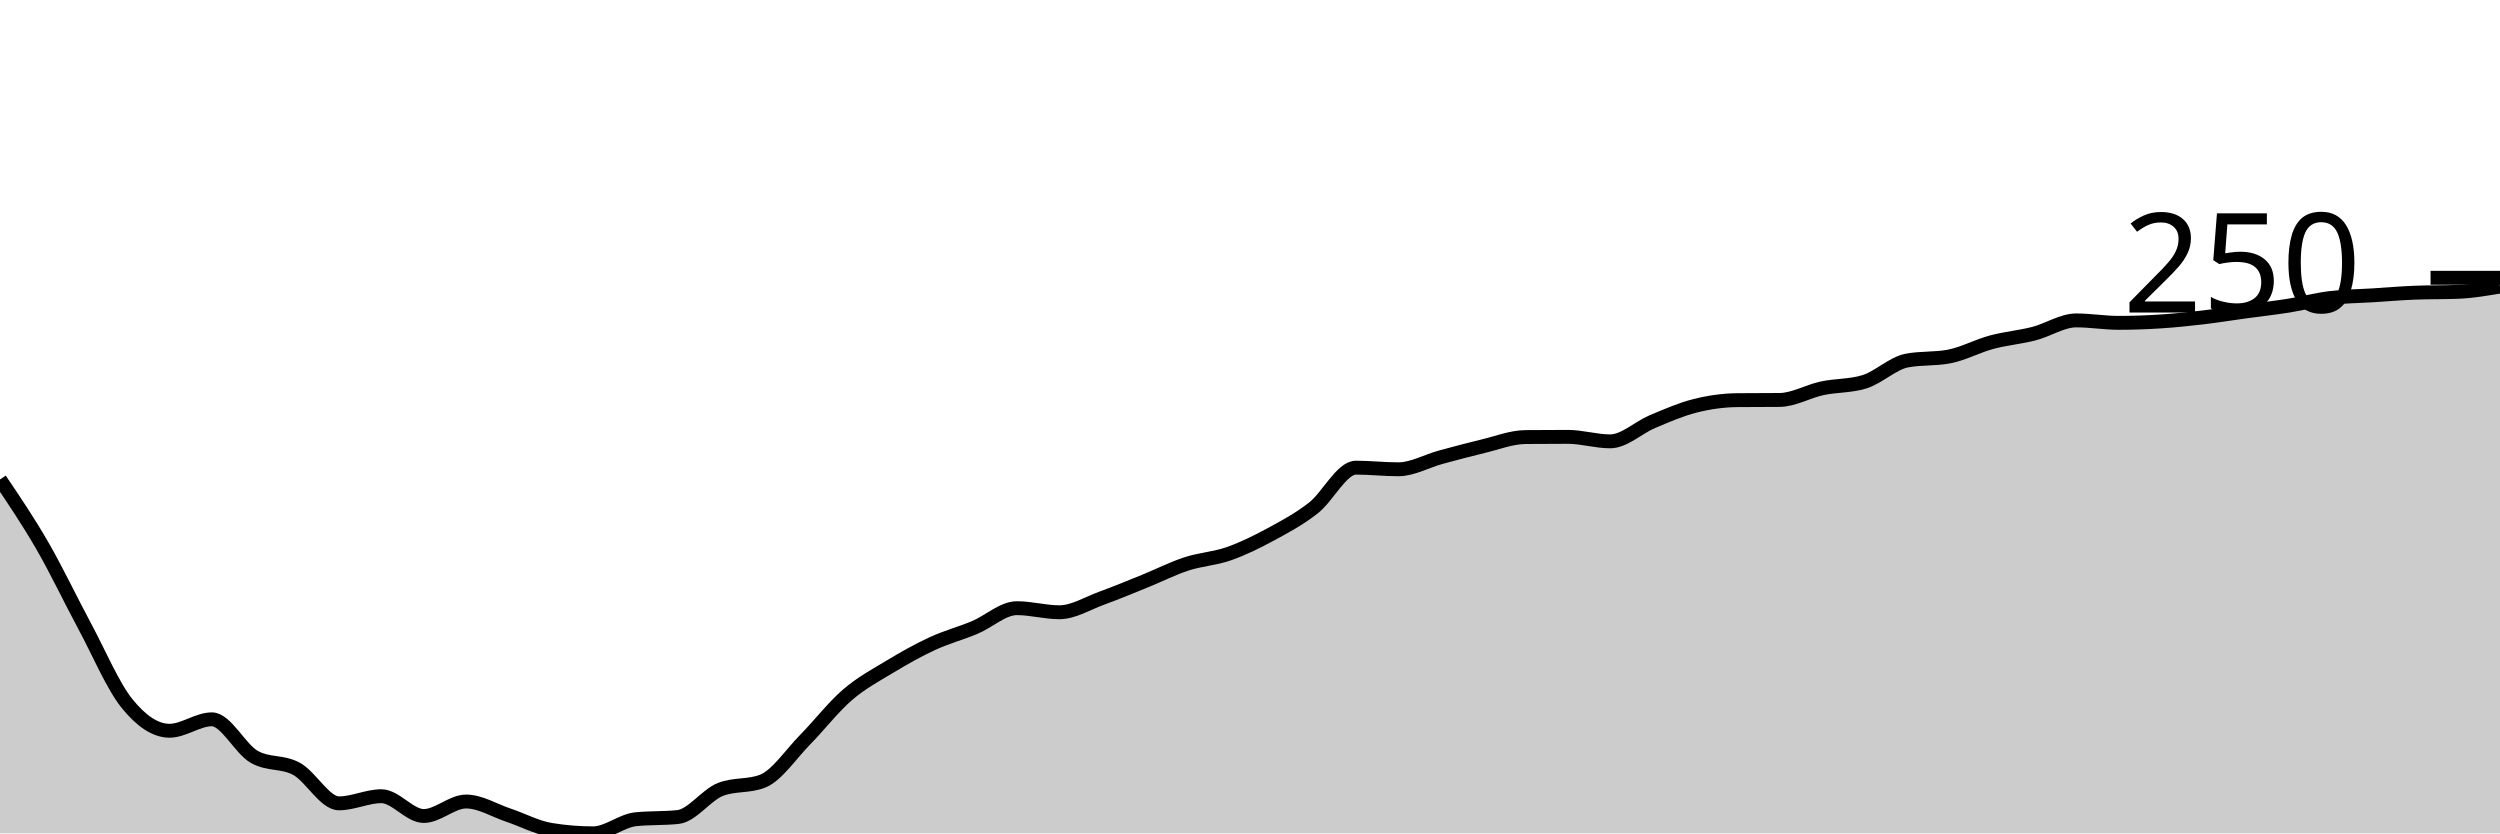
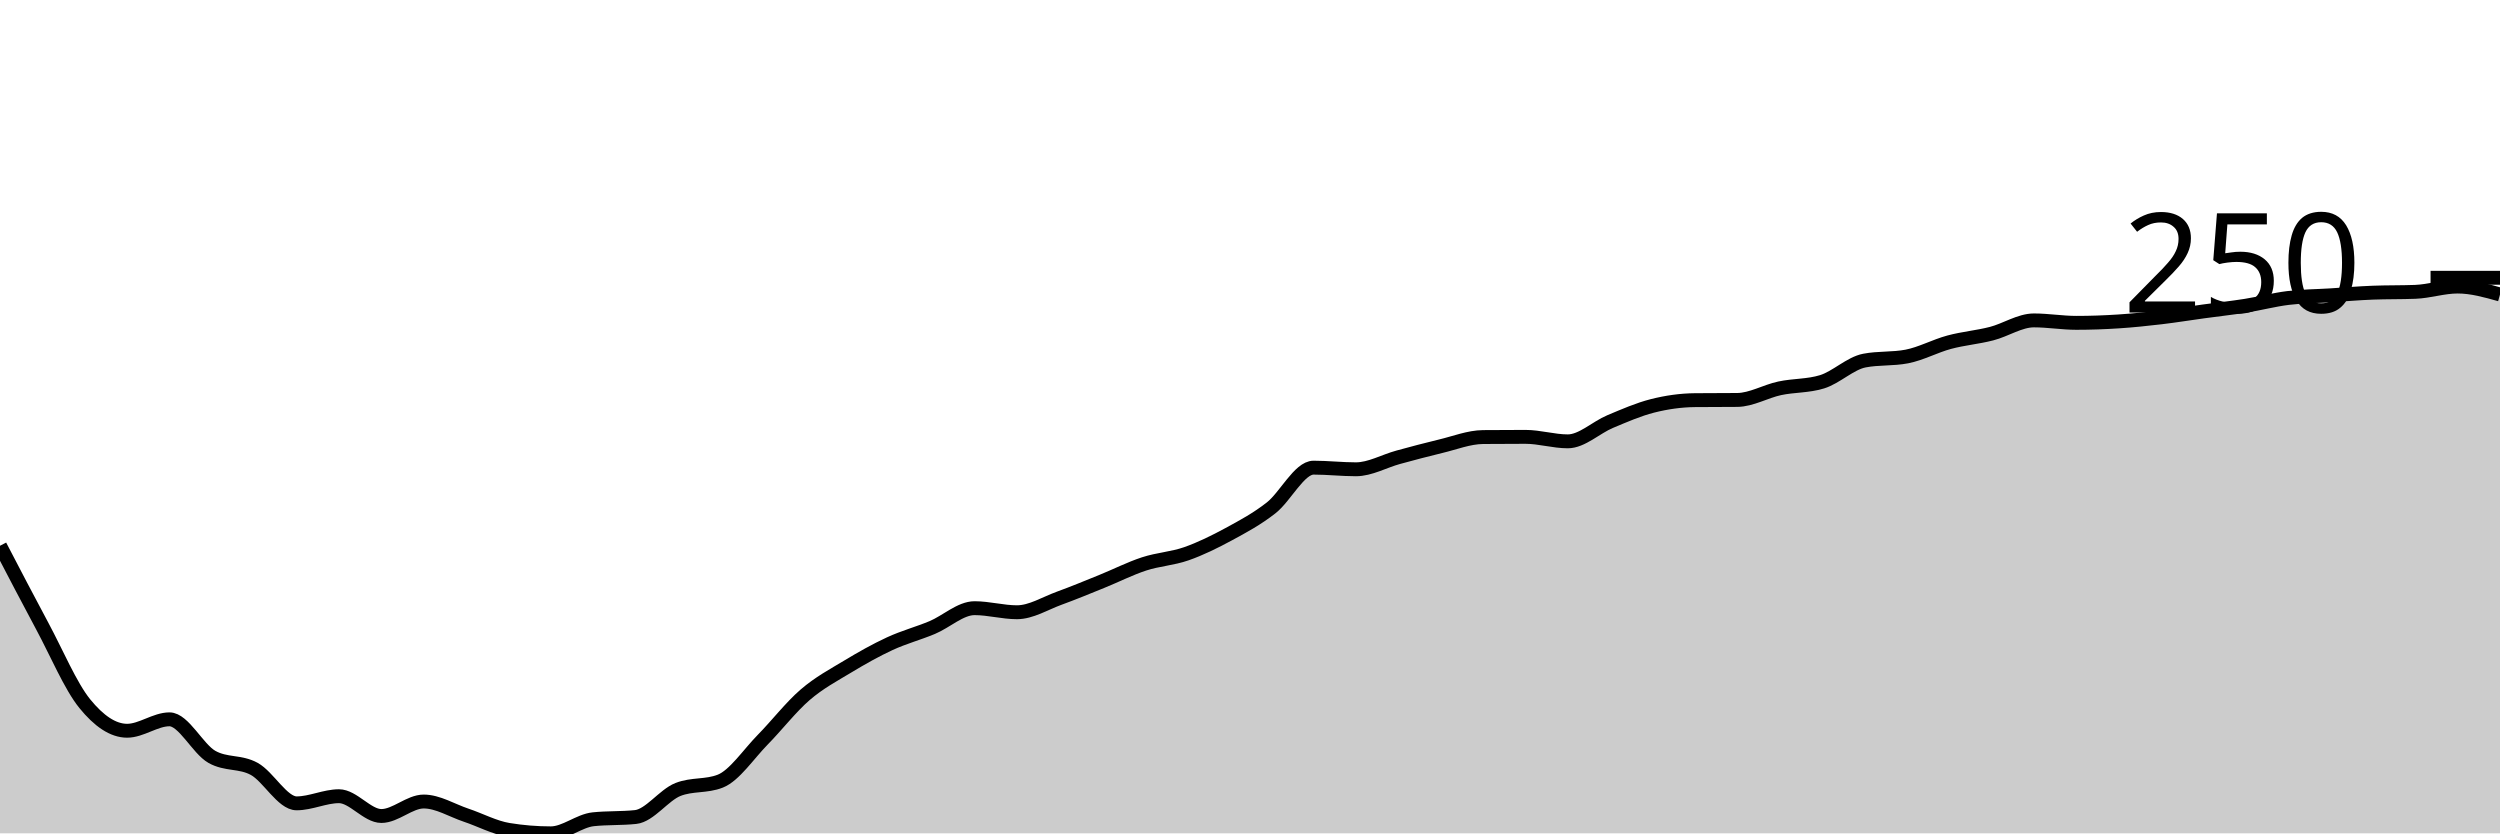
<svg xmlns="http://www.w3.org/2000/svg" viewBox="0 0 180 60">
  <g transform="translate(0,20)">
-     <path class="area" fill="rgba(0, 0, 0, 0.2)" d="M0,14.523C1.017,16.028,2.034,17.533,3.051,19.295C4.068,21.057,5.085,23.201,6.102,25.095C7.119,26.99,8.136,29.408,9.153,30.661C10.169,31.914,11.186,32.614,12.203,32.614C13.22,32.614,14.237,31.791,15.254,31.791C16.271,31.791,17.288,33.916,18.305,34.493C19.322,35.071,20.339,34.802,21.356,35.36C22.373,35.918,23.39,37.841,24.407,37.841C25.424,37.841,26.441,37.327,27.458,37.327C28.475,37.327,29.492,38.752,30.508,38.752C31.525,38.752,32.542,37.709,33.559,37.709C34.576,37.709,35.593,38.353,36.61,38.693C37.627,39.033,38.644,39.584,39.661,39.75C40.678,39.917,41.695,40,42.712,40C43.729,40,44.746,39.094,45.763,38.987C46.78,38.879,47.797,38.933,48.814,38.825C49.831,38.718,50.847,37.244,51.864,36.843C52.881,36.442,53.898,36.642,54.915,36.241C55.932,35.839,56.949,34.295,57.966,33.26C58.983,32.225,60,30.906,61.017,30.029C62.034,29.153,63.051,28.617,64.068,28.003C65.085,27.389,66.102,26.814,67.119,26.344C68.136,25.874,69.153,25.609,70.169,25.184C71.186,24.758,72.203,23.789,73.22,23.789C74.237,23.789,75.254,24.082,76.271,24.082C77.288,24.082,78.305,23.439,79.322,23.069C80.339,22.699,81.356,22.276,82.373,21.865C83.39,21.454,84.407,20.935,85.424,20.602C86.441,20.269,87.458,20.225,88.475,19.868C89.492,19.511,90.508,19.009,91.525,18.458C92.542,17.907,93.559,17.362,94.576,16.564C95.593,15.766,96.61,13.671,97.627,13.671C98.644,13.671,99.661,13.789,100.678,13.789C101.695,13.789,102.712,13.199,103.729,12.922C104.746,12.646,105.763,12.372,106.78,12.129C107.797,11.887,108.814,11.478,109.831,11.468C110.847,11.459,111.864,11.454,112.881,11.454C113.898,11.454,114.915,11.777,115.932,11.777C116.949,11.777,117.966,10.778,118.983,10.352C120,9.927,121.017,9.479,122.034,9.222C123.051,8.965,124.068,8.82,125.085,8.811C126.102,8.801,127.119,8.806,128.136,8.796C129.153,8.786,130.169,8.177,131.186,7.959C132.203,7.741,133.22,7.802,134.237,7.489C135.254,7.176,136.271,6.158,137.288,5.962C138.305,5.766,139.322,5.864,140.339,5.668C141.356,5.472,142.373,4.914,143.39,4.64C144.407,4.366,145.424,4.285,146.441,4.023C147.458,3.762,148.475,3.069,149.492,3.069C150.508,3.069,151.525,3.245,152.542,3.245C153.559,3.245,154.576,3.209,155.593,3.142C156.61,3.076,157.627,2.969,158.644,2.849C159.661,2.729,160.678,2.562,161.695,2.423C162.712,2.283,163.729,2.173,164.746,2.012C165.763,1.85,166.78,1.579,167.797,1.454C168.814,1.329,169.831,1.326,170.847,1.263C171.864,1.199,172.881,1.111,173.898,1.072C174.915,1.033,175.932,1.052,176.949,1.013C177.966,0.974,178.983,0.803,180,0.631L180,40C178.983,40,177.966,40,176.949,40C175.932,40,174.915,40,173.898,40C172.881,40,171.864,40,170.847,40C169.831,40,168.814,40,167.797,40C166.78,40,165.763,40,164.746,40C163.729,40,162.712,40,161.695,40C160.678,40,159.661,40,158.644,40C157.627,40,156.61,40,155.593,40C154.576,40,153.559,40,152.542,40C151.525,40,150.508,40,149.492,40C148.475,40,147.458,40,146.441,40C145.424,40,144.407,40,143.39,40C142.373,40,141.356,40,140.339,40C139.322,40,138.305,40,137.288,40C136.271,40,135.254,40,134.237,40C133.22,40,132.203,40,131.186,40C130.169,40,129.153,40,128.136,40C127.119,40,126.102,40,125.085,40C124.068,40,123.051,40,122.034,40C121.017,40,120,40,118.983,40C117.966,40,116.949,40,115.932,40C114.915,40,113.898,40,112.881,40C111.864,40,110.847,40,109.831,40C108.814,40,107.797,40,106.78,40C105.763,40,104.746,40,103.729,40C102.712,40,101.695,40,100.678,40C99.661,40,98.644,40,97.627,40C96.61,40,95.593,40,94.576,40C93.559,40,92.542,40,91.525,40C90.508,40,89.492,40,88.475,40C87.458,40,86.441,40,85.424,40C84.407,40,83.39,40,82.373,40C81.356,40,80.339,40,79.322,40C78.305,40,77.288,40,76.271,40C75.254,40,74.237,40,73.22,40C72.203,40,71.186,40,70.169,40C69.153,40,68.136,40,67.119,40C66.102,40,65.085,40,64.068,40C63.051,40,62.034,40,61.017,40C60,40,58.983,40,57.966,40C56.949,40,55.932,40,54.915,40C53.898,40,52.881,40,51.864,40C50.847,40,49.831,40,48.814,40C47.797,40,46.78,40,45.763,40C44.746,40,43.729,40,42.712,40C41.695,40,40.678,40,39.661,40C38.644,40,37.627,40,36.61,40C35.593,40,34.576,40,33.559,40C32.542,40,31.525,40,30.508,40C29.492,40,28.475,40,27.458,40C26.441,40,25.424,40,24.407,40C23.39,40,22.373,40,21.356,40C20.339,40,19.322,40,18.305,40C17.288,40,16.271,40,15.254,40C14.237,40,13.22,40,12.203,40C11.186,40,10.169,40,9.153,40C8.136,40,7.119,40,6.102,40C5.085,40,4.068,40,3.051,40C2.034,40,1.017,40,0,40Z" />
-     <path class="line" stroke="black" fill="none" d="M0,14.523C1.017,16.028,2.034,17.533,3.051,19.295C4.068,21.057,5.085,23.201,6.102,25.095C7.119,26.99,8.136,29.408,9.153,30.661C10.169,31.914,11.186,32.614,12.203,32.614C13.22,32.614,14.237,31.791,15.254,31.791C16.271,31.791,17.288,33.916,18.305,34.493C19.322,35.071,20.339,34.802,21.356,35.36C22.373,35.918,23.39,37.841,24.407,37.841C25.424,37.841,26.441,37.327,27.458,37.327C28.475,37.327,29.492,38.752,30.508,38.752C31.525,38.752,32.542,37.709,33.559,37.709C34.576,37.709,35.593,38.353,36.61,38.693C37.627,39.033,38.644,39.584,39.661,39.75C40.678,39.917,41.695,40,42.712,40C43.729,40,44.746,39.094,45.763,38.987C46.78,38.879,47.797,38.933,48.814,38.825C49.831,38.718,50.847,37.244,51.864,36.843C52.881,36.442,53.898,36.642,54.915,36.241C55.932,35.839,56.949,34.295,57.966,33.26C58.983,32.225,60,30.906,61.017,30.029C62.034,29.153,63.051,28.617,64.068,28.003C65.085,27.389,66.102,26.814,67.119,26.344C68.136,25.874,69.153,25.609,70.169,25.184C71.186,24.758,72.203,23.789,73.22,23.789C74.237,23.789,75.254,24.082,76.271,24.082C77.288,24.082,78.305,23.439,79.322,23.069C80.339,22.699,81.356,22.276,82.373,21.865C83.39,21.454,84.407,20.935,85.424,20.602C86.441,20.269,87.458,20.225,88.475,19.868C89.492,19.511,90.508,19.009,91.525,18.458C92.542,17.907,93.559,17.362,94.576,16.564C95.593,15.766,96.61,13.671,97.627,13.671C98.644,13.671,99.661,13.789,100.678,13.789C101.695,13.789,102.712,13.199,103.729,12.922C104.746,12.646,105.763,12.372,106.78,12.129C107.797,11.887,108.814,11.478,109.831,11.468C110.847,11.459,111.864,11.454,112.881,11.454C113.898,11.454,114.915,11.777,115.932,11.777C116.949,11.777,117.966,10.778,118.983,10.352C120,9.927,121.017,9.479,122.034,9.222C123.051,8.965,124.068,8.82,125.085,8.811C126.102,8.801,127.119,8.806,128.136,8.796C129.153,8.786,130.169,8.177,131.186,7.959C132.203,7.741,133.22,7.802,134.237,7.489C135.254,7.176,136.271,6.158,137.288,5.962C138.305,5.766,139.322,5.864,140.339,5.668C141.356,5.472,142.373,4.914,143.39,4.64C144.407,4.366,145.424,4.285,146.441,4.023C147.458,3.762,148.475,3.069,149.492,3.069C150.508,3.069,151.525,3.245,152.542,3.245C153.559,3.245,154.576,3.209,155.593,3.142C156.61,3.076,157.627,2.969,158.644,2.849C159.661,2.729,160.678,2.562,161.695,2.423C162.712,2.283,163.729,2.173,164.746,2.012C165.763,1.85,166.78,1.579,167.797,1.454C168.814,1.329,169.831,1.326,170.847,1.263C171.864,1.199,172.881,1.111,173.898,1.072C174.915,1.033,175.932,1.052,176.949,1.013C177.966,0.974,178.983,0.803,180,0.631" />
+     <path class="area" fill="rgba(0, 0, 0, 0.2)" d="M0,19.295C1.017,21.248,2.034,23.201,3.051,25.095C4.068,26.99,5.085,29.408,6.102,30.661C7.119,31.914,8.136,32.614,9.153,32.614C10.169,32.614,11.186,31.791,12.203,31.791C13.22,31.791,14.237,33.916,15.254,34.493C16.271,35.071,17.288,34.802,18.305,35.36C19.322,35.918,20.339,37.841,21.356,37.841C22.373,37.841,23.39,37.327,24.407,37.327C25.424,37.327,26.441,38.752,27.458,38.752C28.475,38.752,29.492,37.709,30.508,37.709C31.525,37.709,32.542,38.353,33.559,38.693C34.576,39.033,35.593,39.584,36.61,39.75C37.627,39.917,38.644,40,39.661,40C40.678,40,41.695,39.094,42.712,38.987C43.729,38.879,44.746,38.933,45.763,38.825C46.78,38.718,47.797,37.244,48.814,36.843C49.831,36.442,50.847,36.642,51.864,36.241C52.881,35.839,53.898,34.295,54.915,33.26C55.932,32.225,56.949,30.906,57.966,30.029C58.983,29.153,60,28.617,61.017,28.003C62.034,27.389,63.051,26.814,64.068,26.344C65.085,25.874,66.102,25.609,67.119,25.184C68.136,24.758,69.153,23.789,70.169,23.789C71.186,23.789,72.203,24.082,73.22,24.082C74.237,24.082,75.254,23.439,76.271,23.069C77.288,22.699,78.305,22.276,79.322,21.865C80.339,21.454,81.356,20.935,82.373,20.602C83.39,20.269,84.407,20.225,85.424,19.868C86.441,19.511,87.458,19.009,88.475,18.458C89.492,17.907,90.508,17.362,91.525,16.564C92.542,15.766,93.559,13.671,94.576,13.671C95.593,13.671,96.61,13.789,97.627,13.789C98.644,13.789,99.661,13.199,100.678,12.922C101.695,12.646,102.712,12.372,103.729,12.129C104.746,11.887,105.763,11.478,106.78,11.468C107.797,11.459,108.814,11.454,109.831,11.454C110.847,11.454,111.864,11.777,112.881,11.777C113.898,11.777,114.915,10.778,115.932,10.352C116.949,9.927,117.966,9.479,118.983,9.222C120,8.965,121.017,8.82,122.034,8.811C123.051,8.801,124.068,8.806,125.085,8.796C126.102,8.786,127.119,8.177,128.136,7.959C129.153,7.741,130.169,7.802,131.186,7.489C132.203,7.176,133.22,6.158,134.237,5.962C135.254,5.766,136.271,5.864,137.288,5.668C138.305,5.472,139.322,4.914,140.339,4.64C141.356,4.366,142.373,4.285,143.39,4.023C144.407,3.762,145.424,3.069,146.441,3.069C147.458,3.069,148.475,3.245,149.492,3.245C150.508,3.245,151.525,3.209,152.542,3.142C153.559,3.076,154.576,2.969,155.593,2.849C156.61,2.729,157.627,2.562,158.644,2.423C159.661,2.283,160.678,2.173,161.695,2.012C162.712,1.85,163.729,1.579,164.746,1.454C165.763,1.329,166.78,1.326,167.797,1.263C168.814,1.199,169.831,1.111,170.847,1.072C171.864,1.033,172.881,1.052,173.898,1.013C174.915,0.974,175.932,0.631,176.949,0.631C177.966,0.631,178.983,0.918,180,1.204L180,40C178.983,40,177.966,40,176.949,40C175.932,40,174.915,40,173.898,40C172.881,40,171.864,40,170.847,40C169.831,40,168.814,40,167.797,40C166.78,40,165.763,40,164.746,40C163.729,40,162.712,40,161.695,40C160.678,40,159.661,40,158.644,40C157.627,40,156.61,40,155.593,40C154.576,40,153.559,40,152.542,40C151.525,40,150.508,40,149.492,40C148.475,40,147.458,40,146.441,40C145.424,40,144.407,40,143.39,40C142.373,40,141.356,40,140.339,40C139.322,40,138.305,40,137.288,40C136.271,40,135.254,40,134.237,40C133.22,40,132.203,40,131.186,40C130.169,40,129.153,40,128.136,40C127.119,40,126.102,40,125.085,40C124.068,40,123.051,40,122.034,40C121.017,40,120,40,118.983,40C117.966,40,116.949,40,115.932,40C114.915,40,113.898,40,112.881,40C111.864,40,110.847,40,109.831,40C108.814,40,107.797,40,106.78,40C105.763,40,104.746,40,103.729,40C102.712,40,101.695,40,100.678,40C99.661,40,98.644,40,97.627,40C96.61,40,95.593,40,94.576,40C93.559,40,92.542,40,91.525,40C90.508,40,89.492,40,88.475,40C87.458,40,86.441,40,85.424,40C84.407,40,83.39,40,82.373,40C81.356,40,80.339,40,79.322,40C78.305,40,77.288,40,76.271,40C75.254,40,74.237,40,73.22,40C72.203,40,71.186,40,70.169,40C69.153,40,68.136,40,67.119,40C66.102,40,65.085,40,64.068,40C63.051,40,62.034,40,61.017,40C60,40,58.983,40,57.966,40C56.949,40,55.932,40,54.915,40C53.898,40,52.881,40,51.864,40C50.847,40,49.831,40,48.814,40C47.797,40,46.78,40,45.763,40C44.746,40,43.729,40,42.712,40C41.695,40,40.678,40,39.661,40C38.644,40,37.627,40,36.61,40C35.593,40,34.576,40,33.559,40C32.542,40,31.525,40,30.508,40C29.492,40,28.475,40,27.458,40C26.441,40,25.424,40,24.407,40C23.39,40,22.373,40,21.356,40C20.339,40,19.322,40,18.305,40C17.288,40,16.271,40,15.254,40C14.237,40,13.22,40,12.203,40C11.186,40,10.169,40,9.153,40C8.136,40,7.119,40,6.102,40C5.085,40,4.068,40,3.051,40C2.034,40,1.017,40,0,40Z" />
+     <path class="line" stroke="black" fill="none" d="M0,19.295C1.017,21.248,2.034,23.201,3.051,25.095C4.068,26.99,5.085,29.408,6.102,30.661C7.119,31.914,8.136,32.614,9.153,32.614C10.169,32.614,11.186,31.791,12.203,31.791C13.22,31.791,14.237,33.916,15.254,34.493C16.271,35.071,17.288,34.802,18.305,35.36C19.322,35.918,20.339,37.841,21.356,37.841C22.373,37.841,23.39,37.327,24.407,37.327C25.424,37.327,26.441,38.752,27.458,38.752C28.475,38.752,29.492,37.709,30.508,37.709C31.525,37.709,32.542,38.353,33.559,38.693C34.576,39.033,35.593,39.584,36.61,39.75C37.627,39.917,38.644,40,39.661,40C40.678,40,41.695,39.094,42.712,38.987C43.729,38.879,44.746,38.933,45.763,38.825C46.78,38.718,47.797,37.244,48.814,36.843C49.831,36.442,50.847,36.642,51.864,36.241C52.881,35.839,53.898,34.295,54.915,33.26C55.932,32.225,56.949,30.906,57.966,30.029C58.983,29.153,60,28.617,61.017,28.003C62.034,27.389,63.051,26.814,64.068,26.344C65.085,25.874,66.102,25.609,67.119,25.184C68.136,24.758,69.153,23.789,70.169,23.789C71.186,23.789,72.203,24.082,73.22,24.082C74.237,24.082,75.254,23.439,76.271,23.069C77.288,22.699,78.305,22.276,79.322,21.865C80.339,21.454,81.356,20.935,82.373,20.602C83.39,20.269,84.407,20.225,85.424,19.868C86.441,19.511,87.458,19.009,88.475,18.458C89.492,17.907,90.508,17.362,91.525,16.564C92.542,15.766,93.559,13.671,94.576,13.671C95.593,13.671,96.61,13.789,97.627,13.789C98.644,13.789,99.661,13.199,100.678,12.922C101.695,12.646,102.712,12.372,103.729,12.129C104.746,11.887,105.763,11.478,106.78,11.468C107.797,11.459,108.814,11.454,109.831,11.454C110.847,11.454,111.864,11.777,112.881,11.777C113.898,11.777,114.915,10.778,115.932,10.352C116.949,9.927,117.966,9.479,118.983,9.222C120,8.965,121.017,8.82,122.034,8.811C123.051,8.801,124.068,8.806,125.085,8.796C126.102,8.786,127.119,8.177,128.136,7.959C129.153,7.741,130.169,7.802,131.186,7.489C132.203,7.176,133.22,6.158,134.237,5.962C135.254,5.766,136.271,5.864,137.288,5.668C138.305,5.472,139.322,4.914,140.339,4.64C141.356,4.366,142.373,4.285,143.39,4.023C144.407,3.762,145.424,3.069,146.441,3.069C147.458,3.069,148.475,3.245,149.492,3.245C150.508,3.245,151.525,3.209,152.542,3.142C153.559,3.076,154.576,2.969,155.593,2.849C156.61,2.729,157.627,2.562,158.644,2.423C159.661,2.283,160.678,2.173,161.695,2.012C162.712,1.85,163.729,1.579,164.746,1.454C165.763,1.329,166.78,1.326,167.797,1.263C168.814,1.199,169.831,1.111,170.847,1.072C171.864,1.033,172.881,1.052,173.898,1.013C174.915,0.974,175.932,0.631,176.949,0.631C177.966,0.631,178.983,0.918,180,1.204" />
    <path class="axis-ceiling" stroke-width="1" stroke="black" fill="none" d="M175,0L180,0" />
    <text class="axis-ceiling-label" font-family="sans-serif" text-anchor="end" font-size="10px" x="170" y="2.5">250</text>
  </g>
</svg>
